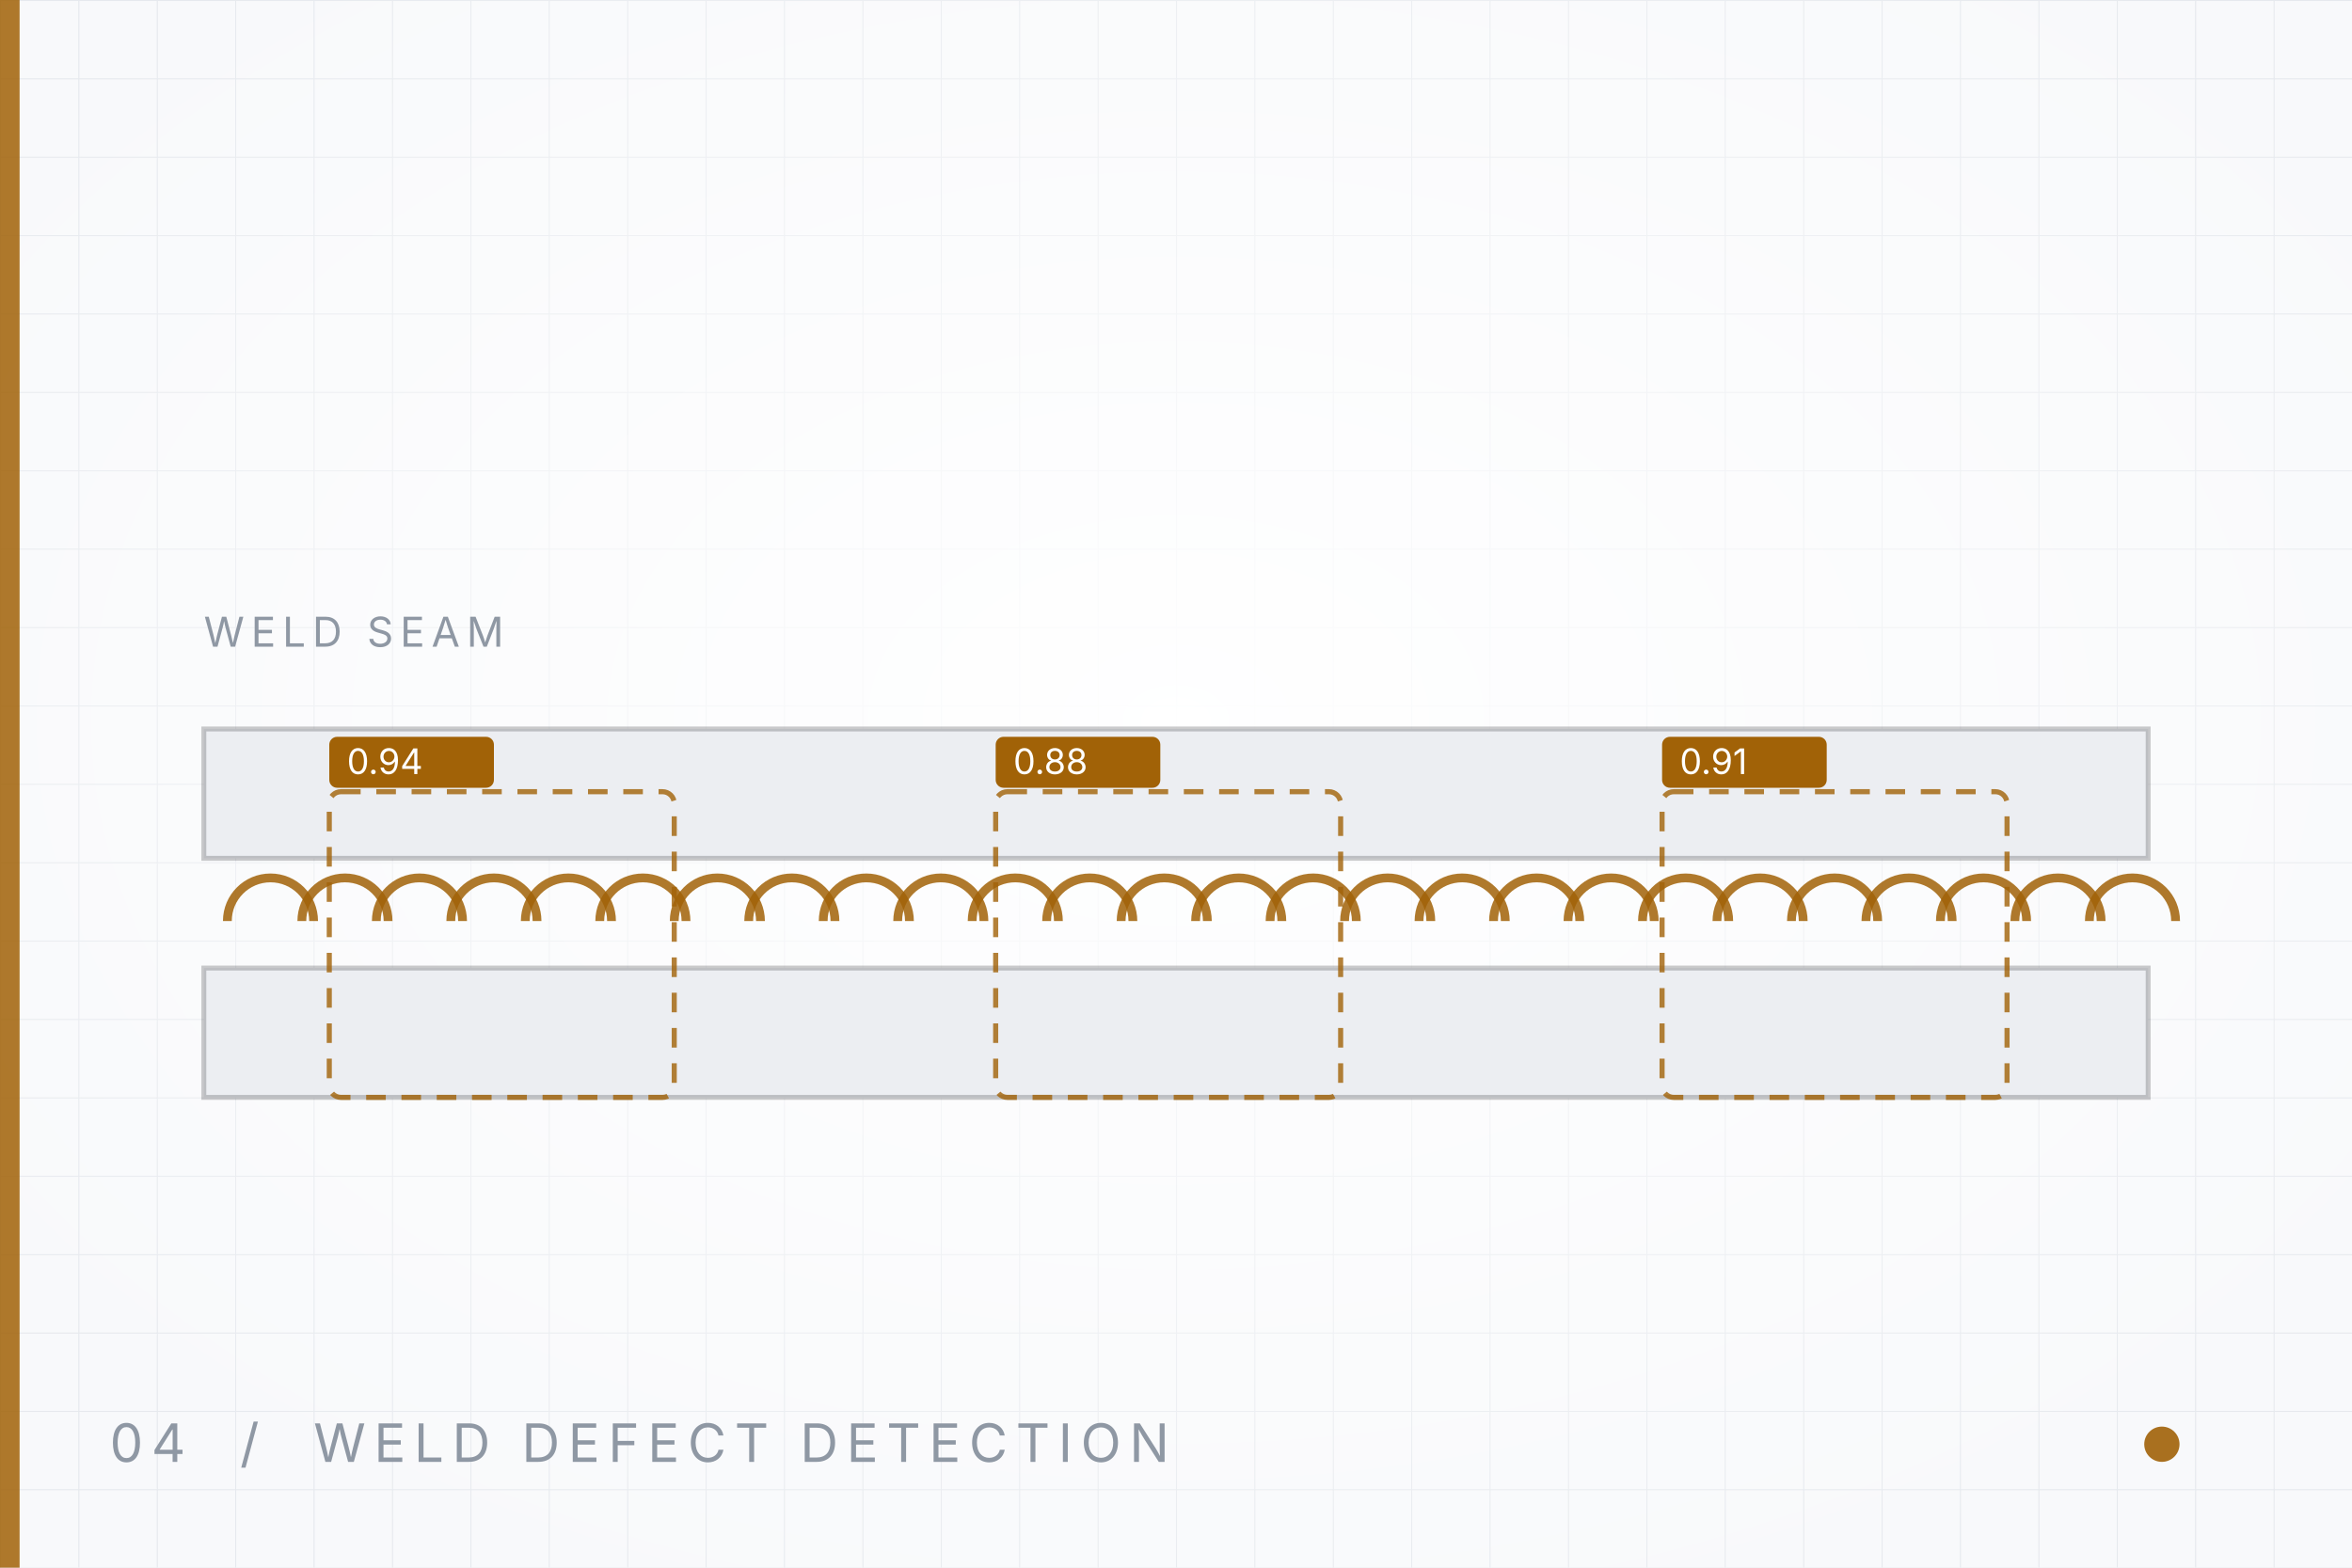
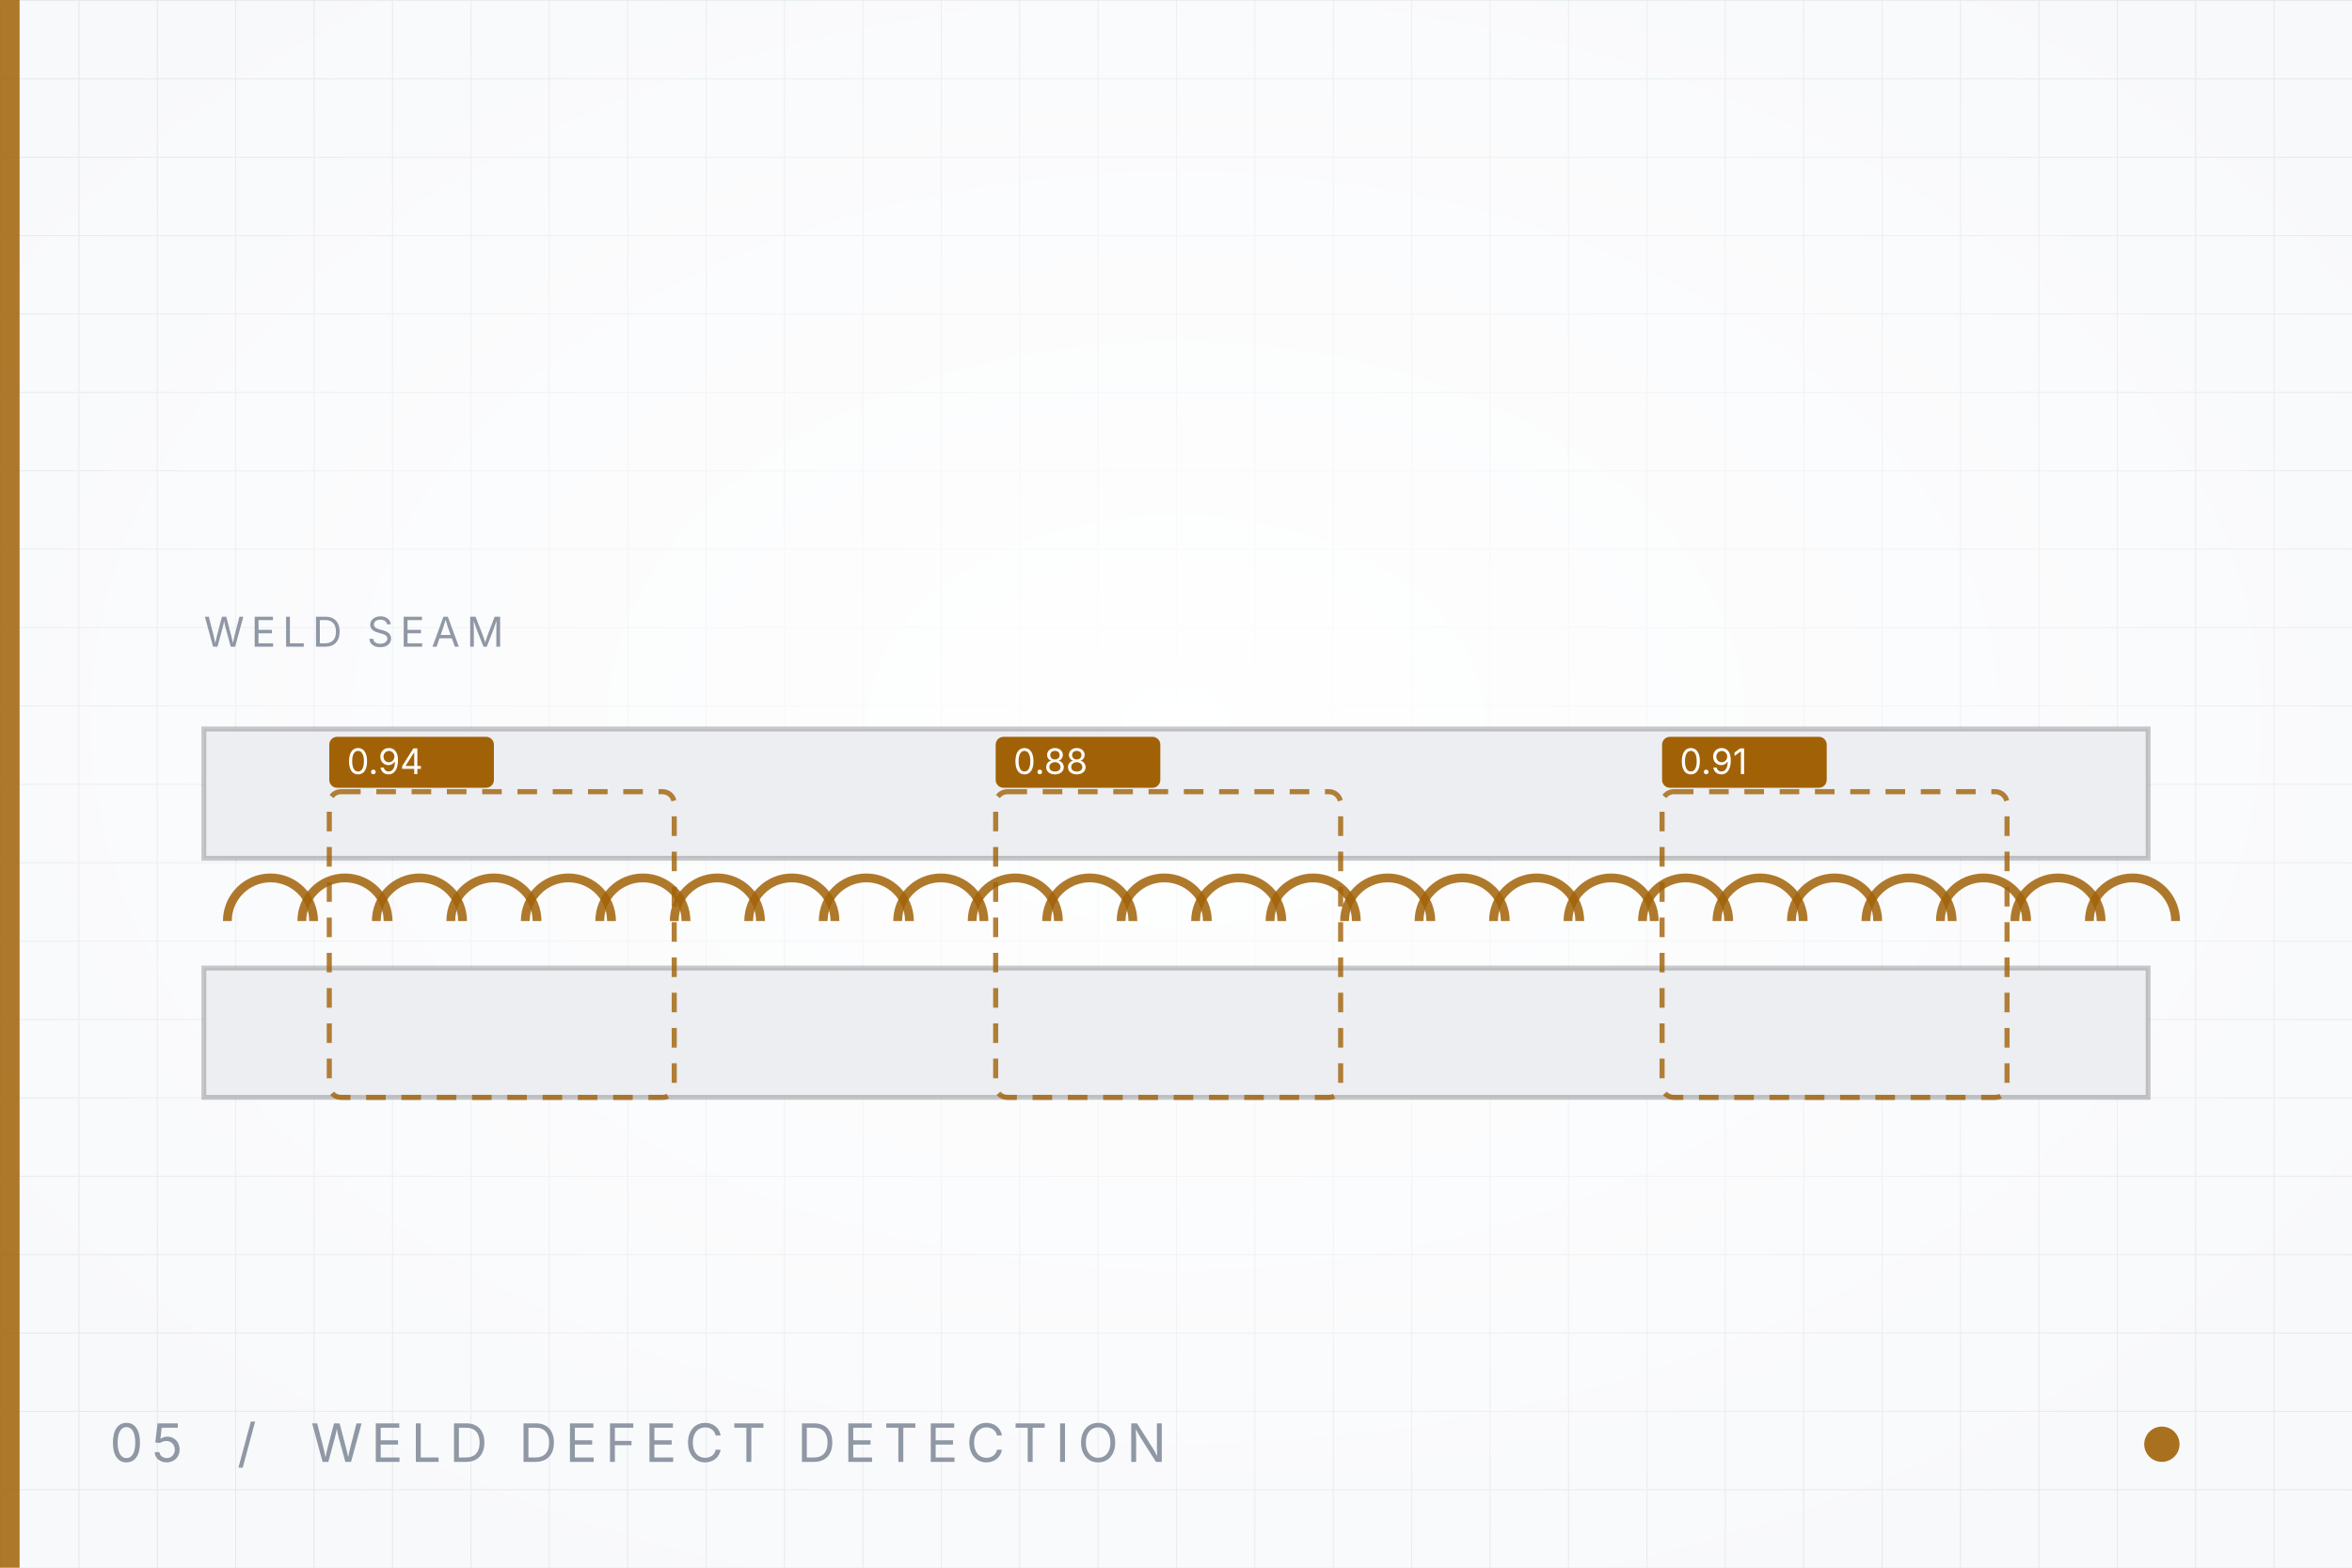
<svg xmlns="http://www.w3.org/2000/svg" viewBox="0 0 1200 800" width="1200" height="800" role="img" aria-label="Weld seam detection">
  <defs>
    <pattern id="grid" width="40" height="40" patternUnits="userSpaceOnUse">
      <path d="M40 0H0V40" fill="none" stroke="#e6e9ee" stroke-width="1" />
    </pattern>
    <radialGradient id="glow" cx="50%" cy="46%" r="62%">
      <stop offset="0%" stop-color="#ffffff" stop-opacity="0.95" />
      <stop offset="100%" stop-color="#ffffff" stop-opacity="0" />
    </radialGradient>
  </defs>
  <rect width="1200" height="800" fill="#f8f9fb" />
  <rect width="1200" height="800" fill="url(#grid)" />
  <rect width="1200" height="800" fill="url(#glow)" />
  <rect x="0" y="0" width="10" height="800" fill="#a16207" opacity="0.85" />
  <path d="M104 372 H1096 V438 H104 Z" fill="#eceef2" stroke="#14161a" stroke-opacity="0.22" stroke-width="2.5" />
  <path d="M104 494 H1096 V560 H104 Z" fill="#eceef2" stroke="#14161a" stroke-opacity="0.22" stroke-width="2.5" />
  <path d="M116 470 a22 22 0 0 1 44 0" fill="none" stroke="#a16207" stroke-width="4.5" opacity="0.85" />
  <path d="M154 470 a22 22 0 0 1 44 0" fill="none" stroke="#a16207" stroke-width="4.5" opacity="0.85" />
  <path d="M192 470 a22 22 0 0 1 44 0" fill="none" stroke="#a16207" stroke-width="4.5" opacity="0.85" />
  <path d="M230 470 a22 22 0 0 1 44 0" fill="none" stroke="#a16207" stroke-width="4.5" opacity="0.85" />
  <path d="M268 470 a22 22 0 0 1 44 0" fill="none" stroke="#a16207" stroke-width="4.5" opacity="0.85" />
  <path d="M306 470 a22 22 0 0 1 44 0" fill="none" stroke="#a16207" stroke-width="4.5" opacity="0.85" />
  <path d="M344 470 a22 22 0 0 1 44 0" fill="none" stroke="#a16207" stroke-width="4.5" opacity="0.85" />
  <path d="M382 470 a22 22 0 0 1 44 0" fill="none" stroke="#a16207" stroke-width="4.5" opacity="0.85" />
  <path d="M420 470 a22 22 0 0 1 44 0" fill="none" stroke="#a16207" stroke-width="4.5" opacity="0.85" />
  <path d="M458 470 a22 22 0 0 1 44 0" fill="none" stroke="#a16207" stroke-width="4.5" opacity="0.85" />
  <path d="M496 470 a22 22 0 0 1 44 0" fill="none" stroke="#a16207" stroke-width="4.5" opacity="0.85" />
  <path d="M534 470 a22 22 0 0 1 44 0" fill="none" stroke="#a16207" stroke-width="4.5" opacity="0.85" />
  <path d="M572 470 a22 22 0 0 1 44 0" fill="none" stroke="#a16207" stroke-width="4.5" opacity="0.85" />
  <path d="M610 470 a22 22 0 0 1 44 0" fill="none" stroke="#a16207" stroke-width="4.5" opacity="0.85" />
  <path d="M648 470 a22 22 0 0 1 44 0" fill="none" stroke="#a16207" stroke-width="4.5" opacity="0.85" />
  <path d="M686 470 a22 22 0 0 1 44 0" fill="none" stroke="#a16207" stroke-width="4.5" opacity="0.85" />
  <path d="M724 470 a22 22 0 0 1 44 0" fill="none" stroke="#a16207" stroke-width="4.5" opacity="0.85" />
  <path d="M762 470 a22 22 0 0 1 44 0" fill="none" stroke="#a16207" stroke-width="4.5" opacity="0.85" />
  <path d="M800 470 a22 22 0 0 1 44 0" fill="none" stroke="#a16207" stroke-width="4.5" opacity="0.85" />
  <path d="M838 470 a22 22 0 0 1 44 0" fill="none" stroke="#a16207" stroke-width="4.5" opacity="0.85" />
  <path d="M876 470 a22 22 0 0 1 44 0" fill="none" stroke="#a16207" stroke-width="4.5" opacity="0.85" />
  <path d="M914 470 a22 22 0 0 1 44 0" fill="none" stroke="#a16207" stroke-width="4.5" opacity="0.85" />
  <path d="M952 470 a22 22 0 0 1 44 0" fill="none" stroke="#a16207" stroke-width="4.5" opacity="0.85" />
  <path d="M990 470 a22 22 0 0 1 44 0" fill="none" stroke="#a16207" stroke-width="4.5" opacity="0.85" />
  <path d="M1028 470 a22 22 0 0 1 44 0" fill="none" stroke="#a16207" stroke-width="4.5" opacity="0.85" />
  <path d="M1066 470 a22 22 0 0 1 44 0" fill="none" stroke="#a16207" stroke-width="4.5" opacity="0.85" />
  <rect x="168" y="404" width="176" height="156" rx="6" fill="none" stroke="#a16207" stroke-width="2.6" stroke-dasharray="10 8" opacity="0.8" />
  <rect x="168" y="376" width="84" height="26" rx="4" fill="#a16207" />
  <text x="177" y="395" font-family="Inter, 'Helvetica Neue', Arial, sans-serif" font-size="18" fill="#ffffff">0.94</text>
  <rect x="508" y="404" width="176" height="156" rx="6" fill="none" stroke="#a16207" stroke-width="2.6" stroke-dasharray="10 8" opacity="0.8" />
  <rect x="508" y="376" width="84" height="26" rx="4" fill="#a16207" />
  <text x="517" y="395" font-family="Inter, 'Helvetica Neue', Arial, sans-serif" font-size="18" fill="#ffffff">0.88</text>
  <rect x="848" y="404" width="176" height="156" rx="6" fill="none" stroke="#a16207" stroke-width="2.6" stroke-dasharray="10 8" opacity="0.8" />
  <rect x="848" y="376" width="84" height="26" rx="4" fill="#a16207" />
  <text x="857" y="395" font-family="Inter, 'Helvetica Neue', Arial, sans-serif" font-size="18" fill="#ffffff">0.91</text>
  <text x="104" y="330" font-family="Inter, 'Helvetica Neue', Arial, sans-serif" font-size="21" letter-spacing="3.4" fill="#8f98a4">WELD SEAM</text>
-   <text x="56" y="746" font-family="Inter, 'Helvetica Neue', Arial, sans-serif" font-size="27" letter-spacing="4.2" fill="#8f98a4">04  /  WELD DEFECT DETECTION</text>
+   <text x="56" y="746" font-family="Inter, 'Helvetica Neue', Arial, sans-serif" font-size="27" letter-spacing="4.2" fill="#8f98a4">05  /  WELD DEFECT DETECTION</text>
  <circle cx="1103" cy="737" r="9" fill="#a16207" opacity="0.9" />
</svg>
